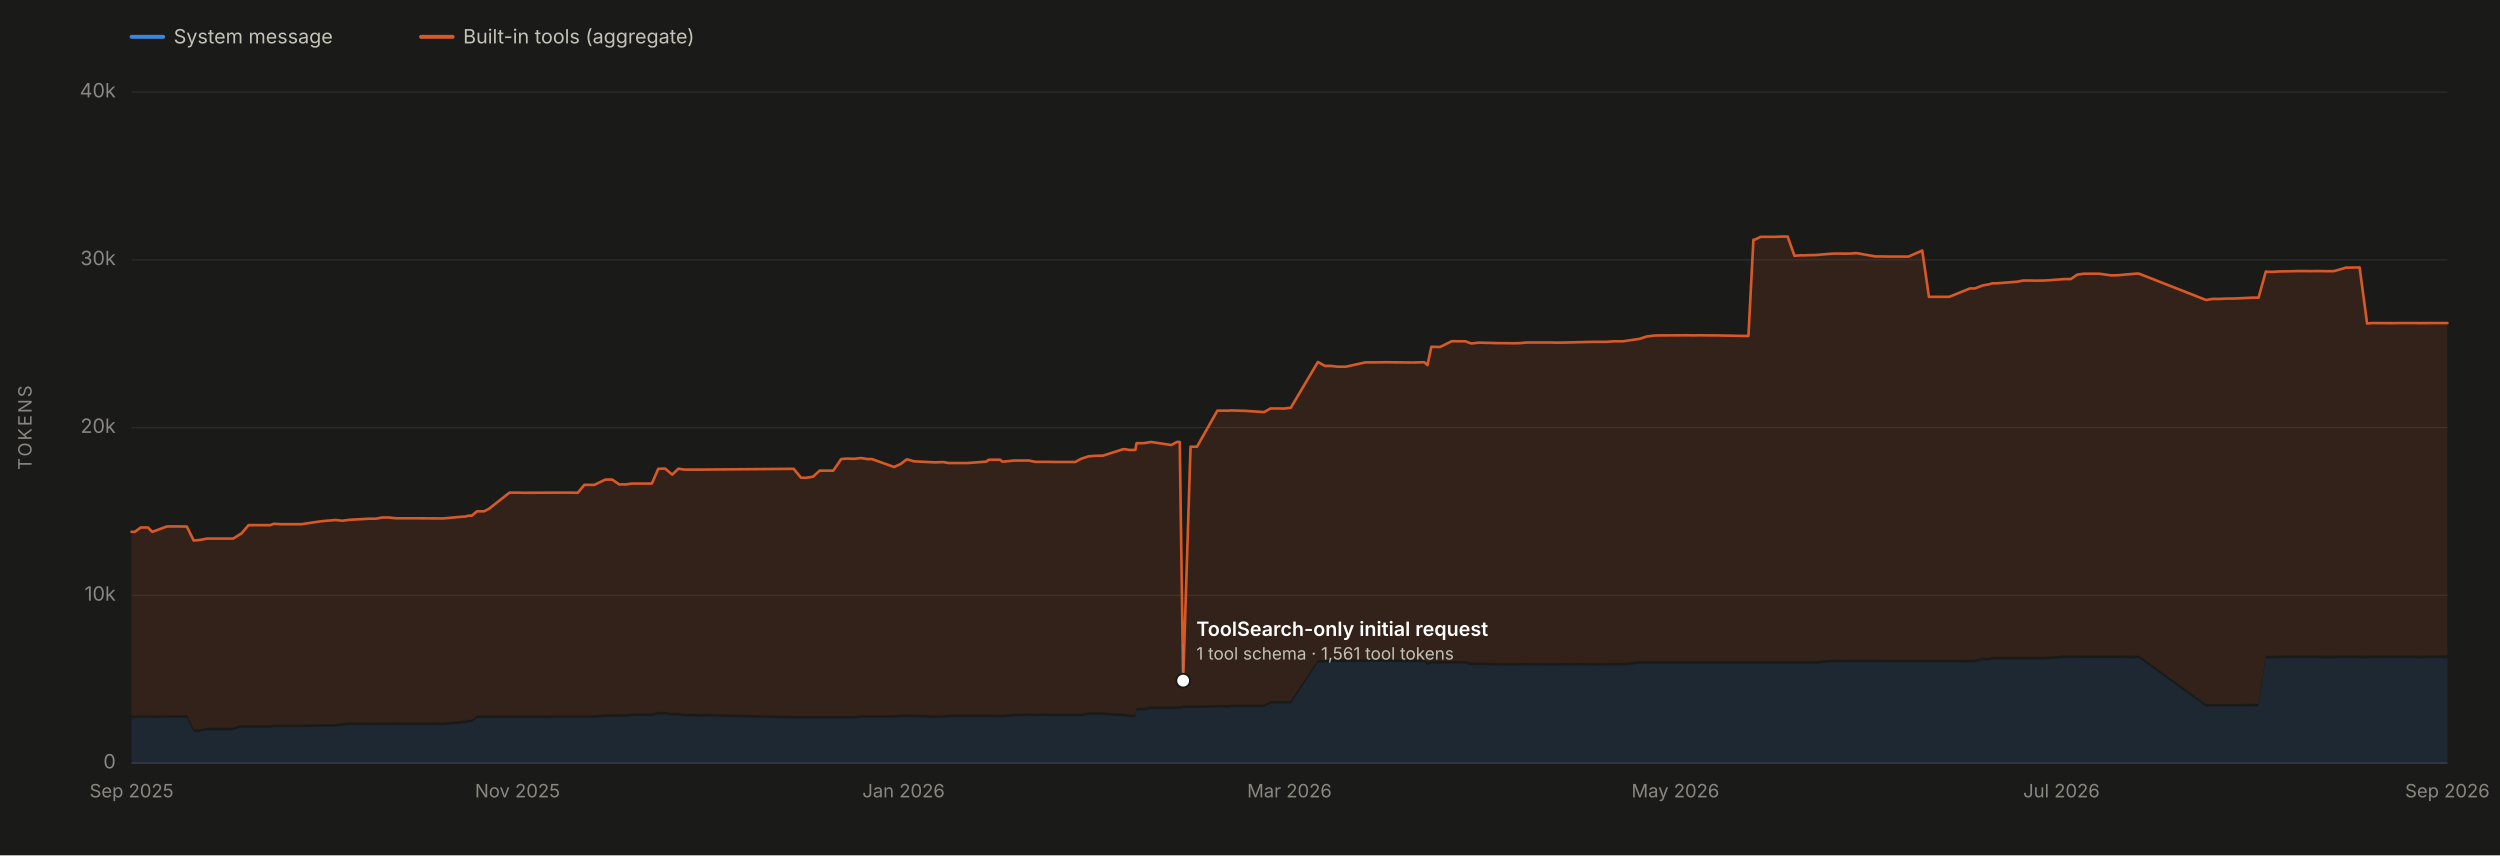
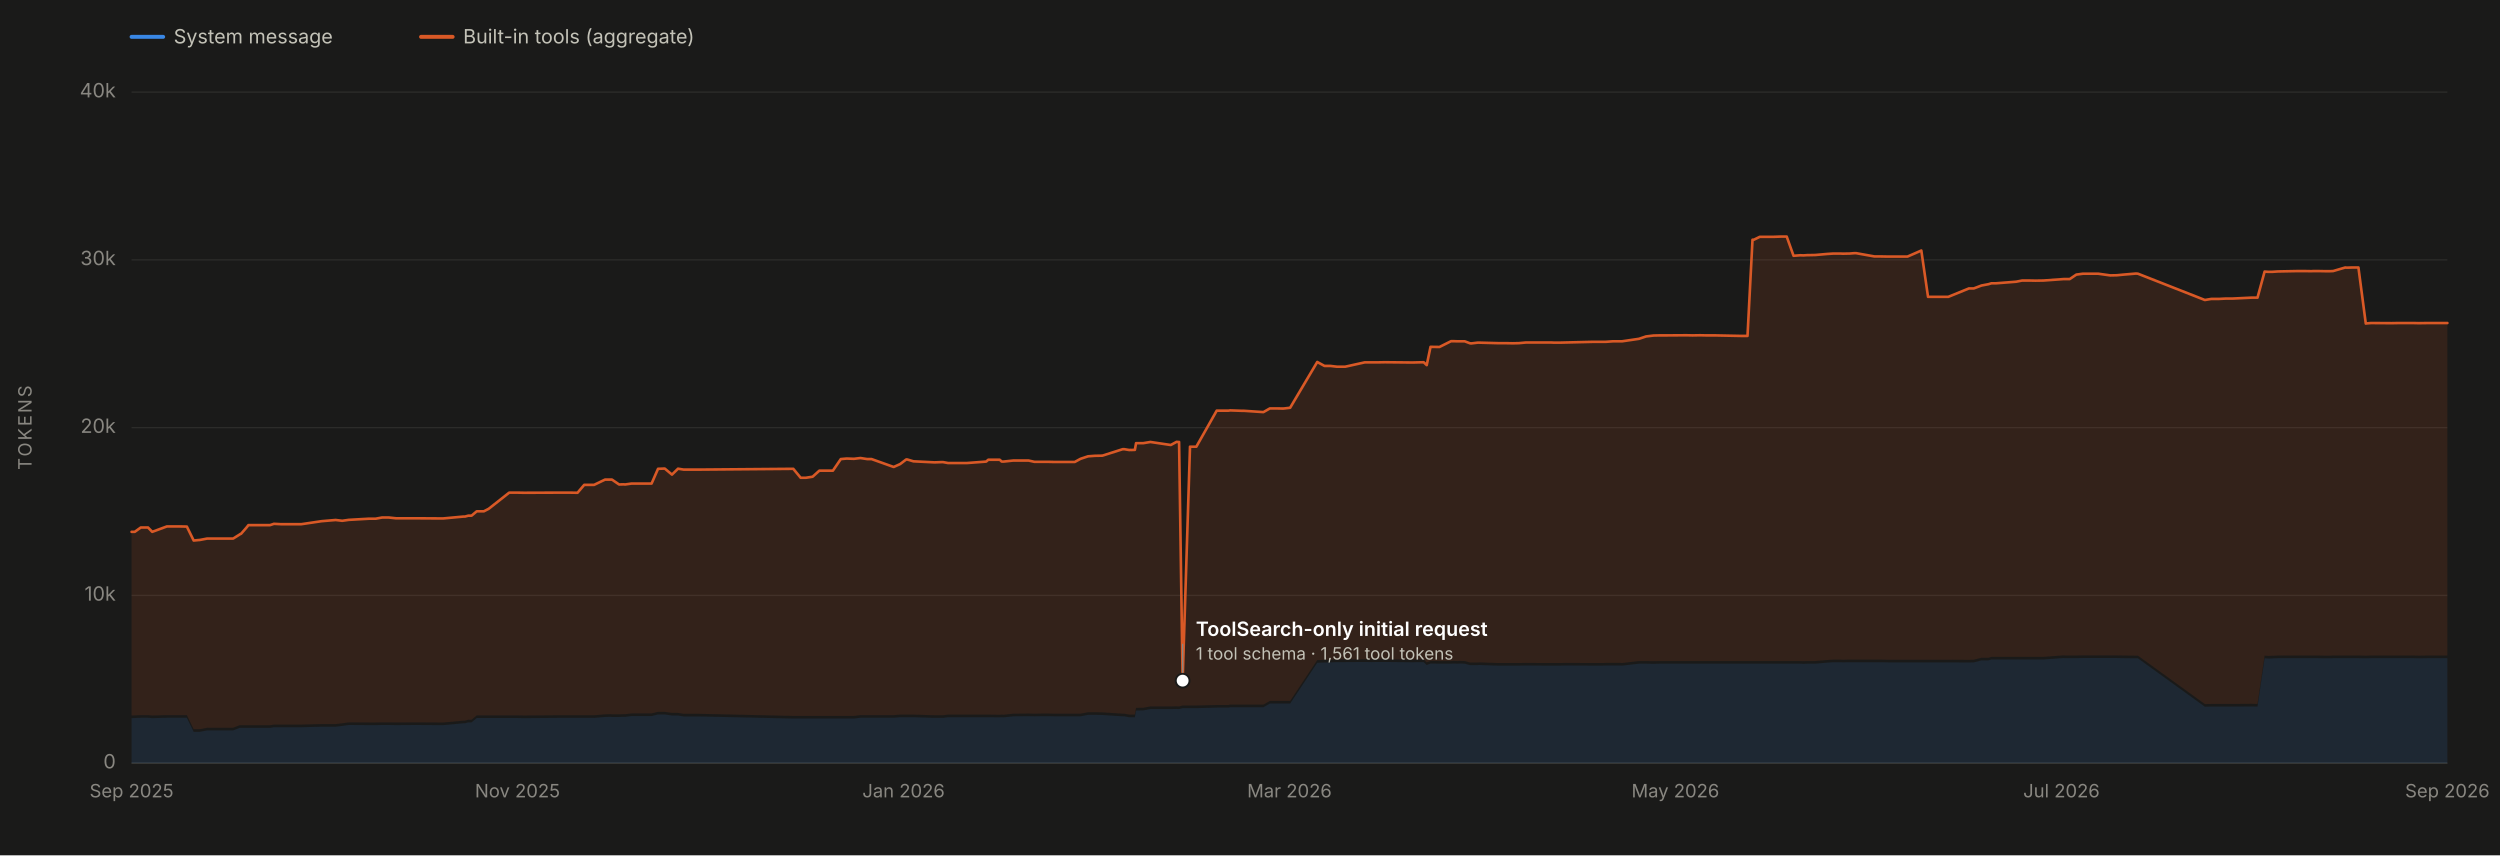
<svg xmlns="http://www.w3.org/2000/svg" viewBox="0 0 1900 650" width="1900" height="650" role="img" aria-labelledby="chartTitle chartDesc" font-family="system-ui, -apple-system, 'Segoe UI', sans-serif">
  <rect x="0" y="0" width="1900" height="650" fill="#1a1a19" />
  <line x1="100" y1="580.0" x2="1860" y2="580.0" stroke="#2c2c2a" stroke-width="1" />
  <text x="88" y="584.0" font-size="15" fill="#898781" text-anchor="end">0</text>
  <line x1="100" y1="452.5" x2="1860" y2="452.5" stroke="#2c2c2a" stroke-width="1" />
  <text x="88" y="456.5" font-size="15" fill="#898781" text-anchor="end">10k</text>
  <line x1="100" y1="325.0" x2="1860" y2="325.0" stroke="#2c2c2a" stroke-width="1" />
  <text x="88" y="329.0" font-size="15" fill="#898781" text-anchor="end">20k</text>
  <line x1="100" y1="197.5" x2="1860" y2="197.5" stroke="#2c2c2a" stroke-width="1" />
  <text x="88" y="201.5" font-size="15" fill="#898781" text-anchor="end">30k</text>
  <line x1="100" y1="70.0" x2="1860" y2="70.0" stroke="#2c2c2a" stroke-width="1" />
  <text x="88" y="74.0" font-size="15" fill="#898781" text-anchor="end">40k</text>
  <text x="24" y="325.0" font-size="14" fill="#898781" text-anchor="middle" letter-spacing="1.5" transform="rotate(-90 24 325.0)">TOKENS</text>
  <line x1="100" y1="580" x2="1860" y2="580" stroke="#383835" stroke-width="1" />
  <text x="100.0" y="606" font-size="14" fill="#898781" text-anchor="middle">Sep 2025</text>
  <text x="393.3" y="606" font-size="14" fill="#898781" text-anchor="middle">Nov 2025</text>
  <text x="686.7" y="606" font-size="14" fill="#898781" text-anchor="middle">Jan 2026</text>
  <text x="980.0" y="606" font-size="14" fill="#898781" text-anchor="middle">Mar 2026</text>
  <text x="1273.3" y="606" font-size="14" fill="#898781" text-anchor="middle">May 2026</text>
  <text x="1566.7" y="606" font-size="14" fill="#898781" text-anchor="middle">Jul 2026</text>
  <text x="1860.0" y="606" font-size="14" fill="#898781" text-anchor="middle">Sep 2026</text>
-   <path d="M 100.0 580.0 L 100.0 545.8 L 102.4 545.7 L 107.0 545.5 L 112.5 545.5 L 115.7 545.8 L 126.9 545.5 L 137.2 545.5 L 142.0 545.5 L 147.2 556.2 L 151.4 556.2 L 151.7 556.2 L 157.5 555.1 L 177.3 555.1 L 182.0 553.2 L 182.9 553.2 L 183.3 553.2 L 187.2 553.2 L 188.9 553.2 L 193.5 553.2 L 205.3 553.2 L 208.2 552.7 L 213.9 552.7 L 224.4 552.7 L 228.9 552.7 L 244.5 552.3 L 255.2 552.3 L 260.2 551.7 L 265.0 551.0 L 280.8 551.1 L 285.7 551.1 L 290.5 551.0 L 295.5 551.0 L 301.0 551.1 L 316.3 551.0 L 332.5 551.1 L 337.0 551.1 L 352.2 549.7 L 353.5 549.7 L 356.1 549.0 L 358.6 549.0 L 362.5 545.7 L 367.9 545.7 L 371.6 545.7 L 387.2 545.7 L 388.1 545.7 L 388.6 545.7 L 393.4 545.7 L 398.3 545.8 L 424.1 545.6 L 430.3 545.6 L 433.2 545.6 L 439.1 545.6 L 444.1 545.6 L 451.7 545.6 L 460.0 544.9 L 464.1 544.8 L 465.3 544.9 L 470.7 544.9 L 474.2 544.8 L 475.3 544.8 L 480.2 544.2 L 480.5 544.2 L 495.4 544.2 L 500.3 543.0 L 505.4 543.0 L 510.9 543.8 L 515.6 543.8 L 519.9 544.5 L 531.5 544.5 L 603.2 546.1 L 608.8 546.1 L 612.7 546.1 L 617.9 546.1 L 622.9 546.1 L 628.3 546.1 L 633.3 546.1 L 639.3 546.1 L 643.8 546.1 L 649.3 546.1 L 654.2 545.5 L 659.4 545.5 L 659.6 545.5 L 662.7 545.5 L 679.5 545.5 L 684.4 545.1 L 689.0 545.1 L 689.4 545.1 L 689.8 545.1 L 694.6 545.1 L 710.6 545.6 L 716.0 545.6 L 717.0 545.6 L 720.8 545.1 L 725.1 545.1 L 726.3 545.1 L 730.1 545.1 L 734.9 545.1 L 735.3 545.1 L 749.8 545.1 L 751.4 545.1 L 760.2 545.2 L 761.7 545.1 L 763.0 545.2 L 770.5 544.4 L 770.7 544.4 L 782.1 544.3 L 786.6 544.4 L 792.5 544.3 L 797.7 544.3 L 801.5 544.4 L 817.2 544.4 L 821.6 544.4 L 827.3 543.3 L 832.5 543.3 L 832.9 543.3 L 838.2 543.4 L 853.6 544.4 L 855.0 544.4 L 858.5 545.1 L 859.2 545.1 L 859.4 545.1 L 860.1 545.1 L 862.9 545.1 L 863.8 540.0 L 868.5 539.9 L 869.3 539.9 L 874.7 538.9 L 890.2 538.9 L 894.7 538.8 L 895.8 538.9 L 896.6 538.9 L 899.2 538.2 L 904.8 538.2 L 909.7 538.2 L 925.2 537.8 L 934.1 537.8 L 935.4 537.5 L 944.0 537.5 L 945.8 537.5 L 960.7 537.5 L 965.6 534.7 L 970.8 534.7 L 975.8 534.7 L 981.0 534.7 L 1001.6 503.7 L 1007.0 503.5 L 1011.5 503.4 L 1016.6 503.2 L 1022.8 503.2 L 1037.7 503.1 L 1042.8 503.2 L 1047.7 503.1 L 1053.1 503.1 L 1072.9 503.3 L 1074.5 503.3 L 1078.1 503.2 L 1082.5 503.2 L 1084.9 505.4 L 1087.8 504.3 L 1094.5 504.4 L 1103.4 504.4 L 1105.4 504.3 L 1108.2 504.4 L 1110.2 504.3 L 1113.8 504.4 L 1117.7 505.5 L 1118.6 505.5 L 1123.7 505.5 L 1124.6 505.4 L 1139.1 505.9 L 1144.7 505.9 L 1150.2 505.9 L 1154.9 505.9 L 1160.3 505.8 L 1174.9 505.9 L 1179.6 505.9 L 1181.3 505.9 L 1186.4 505.9 L 1190.4 505.8 L 1210.7 505.9 L 1215.5 505.9 L 1218.4 505.9 L 1220.8 505.8 L 1226.2 505.8 L 1230.5 505.8 L 1232.1 505.8 L 1233.3 505.9 L 1246.2 504.4 L 1251.6 504.4 L 1257.4 504.5 L 1262.0 504.4 L 1266.8 504.4 L 1282.4 504.4 L 1287.0 504.4 L 1292.6 504.4 L 1297.1 504.4 L 1298.6 504.4 L 1302.5 504.4 L 1304.2 504.4 L 1323.6 504.4 L 1328.8 504.4 L 1332.6 504.4 L 1333.5 504.4 L 1338.1 504.4 L 1339.7 504.4 L 1348.4 504.4 L 1354.0 504.4 L 1358.6 504.4 L 1363.8 504.4 L 1368.9 504.4 L 1371.3 504.5 L 1374.2 504.4 L 1375.5 504.4 L 1380.3 504.4 L 1389.4 503.6 L 1394.1 503.3 L 1399.5 503.3 L 1401.3 503.4 L 1405.6 503.3 L 1406.4 503.3 L 1410.2 503.3 L 1411.3 503.3 L 1425.3 503.3 L 1430.2 503.3 L 1435.4 503.4 L 1441.3 503.4 L 1441.7 503.4 L 1450.5 503.4 L 1460.9 503.4 L 1466.0 503.4 L 1470.4 503.4 L 1471.3 503.4 L 1476.5 503.4 L 1481.4 503.4 L 1497.2 503.5 L 1500.9 503.4 L 1506.7 501.9 L 1512.0 501.9 L 1514.3 501.2 L 1517.8 501.2 L 1533.1 501.2 L 1537.5 501.2 L 1538.9 501.2 L 1543.1 501.2 L 1547.8 501.2 L 1553.9 501.2 L 1569.0 500.1 L 1570.6 500.2 L 1573.8 500.2 L 1578.8 500.2 L 1583.9 500.1 L 1589.7 500.1 L 1590.1 500.1 L 1595.3 500.1 L 1604.6 500.1 L 1609.6 500.1 L 1614.7 500.2 L 1624.2 500.3 L 1625.7 500.3 L 1676.6 537.1 L 1681.4 537.0 L 1686.9 537.0 L 1692.6 537.0 L 1697.2 537.0 L 1697.8 537.0 L 1712.1 536.9 L 1716.5 537.0 L 1722.0 500.3 L 1724.8 500.5 L 1727.6 500.4 L 1732.1 500.2 L 1747.3 500.2 L 1752.5 500.2 L 1757.7 500.2 L 1758.8 500.2 L 1762.6 500.2 L 1767.6 500.3 L 1771.8 500.3 L 1774.1 500.2 L 1783.3 500.2 L 1784.2 500.2 L 1785.4 500.2 L 1788.5 500.2 L 1793.3 500.2 L 1799.0 500.3 L 1799.4 500.3 L 1803.0 500.2 L 1818.7 500.2 L 1823.8 500.2 L 1824.9 500.2 L 1829.8 500.2 L 1835.2 500.2 L 1839.3 500.3 L 1846.2 500.2 L 1860.0 500.2 L 1860.0 580.0 Z" fill="#3987e5" fill-opacity="0.13" stroke="none" />
-   <path d="M 100.0 543.8 L 100.0 404.2 L 102.4 404.2 L 107.0 400.9 L 112.5 400.9 L 115.7 404.2 L 126.9 400.1 L 137.2 400.1 L 142.0 400.2 L 147.2 410.8 L 151.4 410.4 L 151.7 410.4 L 157.5 409.3 L 177.3 409.3 L 182.0 406.3 L 182.9 405.7 L 183.3 405.7 L 187.2 401.1 L 188.9 399.1 L 193.5 399.1 L 205.3 399.1 L 208.2 398.1 L 213.9 398.4 L 224.4 398.4 L 228.9 398.4 L 244.5 396.1 L 255.2 395.2 L 260.2 395.8 L 265.0 395.1 L 280.8 394.2 L 285.7 394.2 L 290.5 393.3 L 295.5 393.3 L 301.0 393.9 L 316.3 393.9 L 332.5 394.0 L 337.0 394.0 L 352.2 392.6 L 353.5 392.6 L 356.1 391.9 L 358.6 391.9 L 362.5 388.6 L 367.9 388.6 L 371.6 386.7 L 387.2 374.4 L 388.1 374.4 L 388.6 374.4 L 393.4 374.4 L 398.3 374.5 L 424.1 374.4 L 430.3 374.4 L 433.2 374.4 L 439.1 374.5 L 444.1 368.5 L 451.7 368.5 L 460.0 364.5 L 464.1 364.5 L 465.3 364.5 L 470.7 368.2 L 474.2 368.1 L 475.3 368.2 L 480.2 367.5 L 480.5 367.5 L 495.4 367.5 L 500.3 356.3 L 505.4 356.1 L 510.9 360.7 L 515.6 356.2 L 519.9 356.9 L 531.5 356.9 L 603.2 356.3 L 608.8 363.1 L 612.7 363.1 L 617.9 362.3 L 622.9 357.7 L 628.3 357.7 L 633.3 357.7 L 639.3 348.9 L 643.8 348.5 L 649.3 348.7 L 654.2 348.1 L 659.4 348.9 L 659.6 348.9 L 662.7 348.9 L 679.5 354.9 L 684.4 352.7 L 689.0 349.2 L 689.4 349.2 L 689.8 349.2 L 694.6 350.6 L 710.6 351.4 L 716.0 351.2 L 717.0 351.2 L 720.8 351.9 L 725.1 351.9 L 726.3 351.9 L 730.1 351.9 L 734.9 351.9 L 735.3 351.9 L 749.8 350.8 L 751.4 349.4 L 760.2 349.4 L 761.7 350.8 L 763.0 350.8 L 770.5 350.0 L 770.7 350.0 L 782.1 350.0 L 786.6 351.0 L 792.5 351.0 L 797.7 351.0 L 801.5 351.1 L 817.2 351.1 L 821.6 348.7 L 827.3 346.8 L 832.5 346.4 L 832.9 346.4 L 838.2 346.3 L 853.6 341.4 L 855.0 341.4 L 858.5 342.0 L 859.2 342.0 L 859.4 341.9 L 860.1 342.0 L 862.9 341.9 L 863.8 336.8 L 868.5 336.8 L 869.3 336.8 L 874.7 335.9 L 890.2 338.2 L 894.7 335.8 L 895.8 335.9 L 896.6 335.9 L 899.2 517.3 L 904.8 339.5 L 909.7 339.5 L 925.2 312.1 L 934.1 312.1 L 935.4 311.9 L 944.0 312.2 L 945.8 312.2 L 960.7 313.2 L 965.6 310.4 L 970.8 310.4 L 975.8 310.5 L 981.0 309.9 L 1001.6 275.1 L 1007.0 278.1 L 1011.5 278.1 L 1016.6 278.7 L 1022.8 278.7 L 1037.7 275.4 L 1042.8 275.4 L 1047.7 275.4 L 1053.1 275.3 L 1072.9 275.5 L 1074.5 275.5 L 1078.1 275.4 L 1082.5 275.3 L 1084.9 277.5 L 1087.8 263.6 L 1094.5 263.7 L 1103.4 259.3 L 1105.4 259.3 L 1108.2 259.4 L 1110.2 259.4 L 1113.8 259.4 L 1117.7 260.9 L 1118.6 261.0 L 1123.7 260.4 L 1124.6 260.4 L 1139.1 260.8 L 1144.7 260.8 L 1150.2 260.9 L 1154.9 260.8 L 1160.3 260.3 L 1174.9 260.3 L 1179.6 260.3 L 1181.3 260.4 L 1186.4 260.4 L 1190.4 260.3 L 1210.7 259.8 L 1215.5 259.8 L 1218.4 259.8 L 1220.8 259.8 L 1226.2 259.4 L 1230.5 259.4 L 1232.1 259.4 L 1233.3 259.4 L 1246.2 257.5 L 1251.6 255.7 L 1257.4 255.0 L 1262.0 254.9 L 1266.8 254.9 L 1282.4 254.8 L 1287.0 254.9 L 1292.6 254.8 L 1297.1 254.9 L 1298.6 254.9 L 1302.5 254.9 L 1304.2 254.9 L 1323.6 255.3 L 1328.8 255.3 L 1332.6 182.2 L 1333.5 182.2 L 1338.1 180.0 L 1339.7 180.0 L 1348.4 180.0 L 1354.0 179.8 L 1358.6 179.8 L 1363.8 194.4 L 1368.9 194.0 L 1371.3 194.1 L 1374.2 193.9 L 1375.5 193.9 L 1380.3 193.8 L 1389.4 193.0 L 1394.1 192.7 L 1399.5 192.7 L 1401.3 192.8 L 1405.6 192.7 L 1406.4 192.7 L 1410.2 192.4 L 1411.3 192.4 L 1425.3 194.9 L 1430.2 194.9 L 1435.4 195.0 L 1441.3 195.0 L 1441.7 195.0 L 1450.5 195.0 L 1460.9 190.4 L 1466.0 225.6 L 1470.4 225.6 L 1471.3 225.6 L 1476.5 225.6 L 1481.4 225.6 L 1497.2 219.2 L 1500.9 219.2 L 1506.7 217.0 L 1512.0 216.0 L 1514.3 215.3 L 1517.8 215.3 L 1533.1 214.1 L 1537.5 213.2 L 1538.9 213.2 L 1543.1 213.2 L 1547.8 213.3 L 1553.9 213.2 L 1569.0 212.1 L 1570.6 212.1 L 1573.8 212.1 L 1578.8 208.7 L 1583.9 208.0 L 1589.7 208.0 L 1590.1 208.0 L 1595.3 208.0 L 1604.6 209.3 L 1609.6 209.2 L 1614.7 208.7 L 1624.2 207.9 L 1625.7 208.0 L 1676.6 228.0 L 1681.4 227.2 L 1686.9 227.2 L 1692.6 226.9 L 1697.2 226.9 L 1697.8 226.9 L 1712.1 226.2 L 1716.5 226.2 L 1722.0 206.4 L 1724.8 206.6 L 1727.6 206.6 L 1732.1 206.3 L 1747.3 206.0 L 1752.5 206.0 L 1757.7 206.1 L 1758.8 206.0 L 1762.6 206.0 L 1767.6 206.1 L 1771.8 206.1 L 1774.1 206.0 L 1783.3 203.3 L 1784.2 203.4 L 1785.4 203.4 L 1788.5 203.3 L 1793.3 203.3 L 1799.0 245.9 L 1799.4 245.8 L 1803.0 245.5 L 1818.7 245.6 L 1823.8 245.5 L 1824.9 245.5 L 1829.8 245.5 L 1835.2 245.5 L 1839.3 245.6 L 1846.2 245.5 L 1860.0 245.5 L 1860.0 498.2 L 1846.2 498.2 L 1839.3 498.3 L 1835.2 498.2 L 1829.8 498.2 L 1824.9 498.2 L 1823.8 498.2 L 1818.7 498.2 L 1803.0 498.2 L 1799.4 498.3 L 1799.0 498.3 L 1793.3 498.2 L 1788.5 498.2 L 1785.4 498.2 L 1784.2 498.2 L 1783.3 498.2 L 1774.1 498.2 L 1771.8 498.3 L 1767.6 498.3 L 1762.6 498.2 L 1758.8 498.2 L 1757.7 498.2 L 1752.5 498.2 L 1747.3 498.2 L 1732.1 498.2 L 1727.6 498.4 L 1724.8 498.5 L 1722.0 498.3 L 1716.5 535.0 L 1712.1 534.9 L 1697.8 535.0 L 1697.2 535.0 L 1692.6 535.0 L 1686.9 535.0 L 1681.4 535.0 L 1676.6 535.1 L 1625.7 498.3 L 1624.2 498.3 L 1614.7 498.2 L 1609.6 498.1 L 1604.6 498.1 L 1595.3 498.1 L 1590.1 498.1 L 1589.7 498.1 L 1583.9 498.1 L 1578.8 498.2 L 1573.8 498.2 L 1570.6 498.2 L 1569.0 498.1 L 1553.9 499.2 L 1547.8 499.2 L 1543.1 499.2 L 1538.9 499.2 L 1537.5 499.2 L 1533.1 499.2 L 1517.8 499.2 L 1514.3 499.2 L 1512.0 499.9 L 1506.7 499.9 L 1500.9 501.4 L 1497.2 501.5 L 1481.4 501.4 L 1476.5 501.4 L 1471.3 501.4 L 1470.4 501.4 L 1466.0 501.4 L 1460.9 501.4 L 1450.5 501.4 L 1441.7 501.4 L 1441.3 501.4 L 1435.4 501.4 L 1430.2 501.3 L 1425.3 501.3 L 1411.3 501.3 L 1410.2 501.3 L 1406.4 501.3 L 1405.6 501.3 L 1401.3 501.4 L 1399.5 501.3 L 1394.1 501.3 L 1389.4 501.6 L 1380.3 502.4 L 1375.5 502.4 L 1374.2 502.4 L 1371.3 502.5 L 1368.9 502.4 L 1363.8 502.4 L 1358.6 502.4 L 1354.0 502.4 L 1348.4 502.4 L 1339.7 502.4 L 1338.1 502.4 L 1333.5 502.4 L 1332.6 502.4 L 1328.8 502.4 L 1323.6 502.4 L 1304.2 502.4 L 1302.5 502.4 L 1298.6 502.4 L 1297.1 502.4 L 1292.6 502.4 L 1287.0 502.4 L 1282.4 502.4 L 1266.8 502.4 L 1262.0 502.4 L 1257.4 502.5 L 1251.6 502.4 L 1246.2 502.4 L 1233.3 503.9 L 1232.1 503.8 L 1230.5 503.8 L 1226.2 503.8 L 1220.8 503.8 L 1218.4 503.9 L 1215.5 503.9 L 1210.7 503.9 L 1190.4 503.8 L 1186.4 503.9 L 1181.3 503.9 L 1179.6 503.9 L 1174.9 503.9 L 1160.3 503.8 L 1154.9 503.9 L 1150.2 503.9 L 1144.7 503.9 L 1139.1 503.9 L 1124.6 503.4 L 1123.7 503.5 L 1118.6 503.5 L 1117.7 503.5 L 1113.8 502.4 L 1110.2 502.3 L 1108.2 502.4 L 1105.4 502.3 L 1103.4 502.4 L 1094.5 502.4 L 1087.8 502.3 L 1084.9 503.4 L 1082.5 501.2 L 1078.1 501.2 L 1074.5 501.3 L 1072.9 501.3 L 1053.1 501.1 L 1047.7 501.1 L 1042.8 501.2 L 1037.7 501.1 L 1022.8 501.2 L 1016.6 501.2 L 1011.5 501.4 L 1007.0 501.5 L 1001.6 501.7 L 981.0 532.7 L 975.8 532.7 L 970.8 532.7 L 965.6 532.7 L 960.7 535.5 L 945.8 535.5 L 944.0 535.5 L 935.4 535.5 L 934.1 535.8 L 925.2 535.8 L 909.7 536.2 L 904.8 536.2 L 899.2 536.2 L 896.6 536.9 L 895.8 536.9 L 894.7 536.8 L 890.2 536.9 L 874.7 536.9 L 869.3 537.9 L 868.5 537.9 L 863.8 538.0 L 862.9 543.1 L 860.1 543.1 L 859.4 543.1 L 859.2 543.1 L 858.5 543.1 L 855.0 542.4 L 853.6 542.4 L 838.2 541.4 L 832.9 541.3 L 832.5 541.3 L 827.3 541.3 L 821.6 542.4 L 817.2 542.4 L 801.5 542.4 L 797.7 542.3 L 792.5 542.3 L 786.6 542.4 L 782.1 542.3 L 770.7 542.4 L 770.5 542.4 L 763.0 543.2 L 761.7 543.1 L 760.2 543.2 L 751.4 543.1 L 749.8 543.1 L 735.3 543.1 L 734.9 543.1 L 730.1 543.1 L 726.3 543.1 L 725.1 543.1 L 720.8 543.1 L 717.0 543.6 L 716.0 543.6 L 710.6 543.6 L 694.6 543.1 L 689.8 543.1 L 689.4 543.1 L 689.0 543.1 L 684.4 543.1 L 679.5 543.5 L 662.7 543.5 L 659.6 543.5 L 659.4 543.5 L 654.2 543.5 L 649.3 544.1 L 643.8 544.1 L 639.3 544.1 L 633.3 544.1 L 628.3 544.1 L 622.9 544.1 L 617.9 544.1 L 612.7 544.1 L 608.8 544.1 L 603.2 544.1 L 531.5 542.5 L 519.9 542.5 L 515.6 541.8 L 510.9 541.8 L 505.4 541.0 L 500.3 541.0 L 495.4 542.2 L 480.5 542.2 L 480.2 542.2 L 475.3 542.8 L 474.2 542.8 L 470.7 542.9 L 465.3 542.9 L 464.1 542.8 L 460.0 542.9 L 451.7 543.6 L 444.1 543.6 L 439.1 543.6 L 433.2 543.6 L 430.3 543.6 L 424.1 543.6 L 398.3 543.8 L 393.4 543.7 L 388.6 543.7 L 388.1 543.7 L 387.2 543.7 L 371.6 543.7 L 367.9 543.7 L 362.5 543.7 L 358.6 547.0 L 356.1 547.0 L 353.5 547.7 L 352.2 547.7 L 337.0 549.1 L 332.5 549.1 L 316.3 549.0 L 301.0 549.1 L 295.5 549.0 L 290.5 549.0 L 285.7 549.1 L 280.8 549.1 L 265.0 549.0 L 260.2 549.7 L 255.2 550.3 L 244.5 550.3 L 228.9 550.7 L 224.4 550.7 L 213.9 550.7 L 208.2 550.7 L 205.3 551.2 L 193.5 551.2 L 188.9 551.2 L 187.2 551.2 L 183.3 551.2 L 182.9 551.2 L 182.0 551.2 L 177.3 553.1 L 157.5 553.1 L 151.7 554.2 L 151.4 554.2 L 147.2 554.2 L 142.0 543.5 L 137.2 543.5 L 126.9 543.5 L 115.7 543.8 L 112.5 543.5 L 107.0 543.5 L 102.4 543.7 L 100.0 543.8 Z" fill="#d95926" fill-opacity="0.13" stroke="none" />
-   <path d="M 100.0 404.2 L 102.4 404.2 L 107.0 400.9 L 112.5 400.9 L 115.7 404.2 L 126.9 400.1 L 137.2 400.1 L 142.0 400.2 L 147.2 410.8 L 151.4 410.4 L 151.7 410.4 L 157.5 409.3 L 177.3 409.3 L 182.0 406.3 L 182.9 405.7 L 183.3 405.7 L 187.2 401.1 L 188.9 399.1 L 193.5 399.1 L 205.3 399.1 L 208.2 398.1 L 213.9 398.4 L 224.4 398.4 L 228.9 398.4 L 244.5 396.1 L 255.2 395.2 L 260.2 395.8 L 265.0 395.1 L 280.8 394.2 L 285.7 394.2 L 290.5 393.3 L 295.5 393.3 L 301.0 393.9 L 316.3 393.9 L 332.5 394.0 L 337.0 394.0 L 352.2 392.6 L 353.5 392.6 L 356.1 391.9 L 358.6 391.9 L 362.5 388.6 L 367.9 388.6 L 371.6 386.7 L 387.2 374.4 L 388.1 374.4 L 388.6 374.4 L 393.4 374.4 L 398.3 374.5 L 424.1 374.4 L 430.3 374.4 L 433.2 374.4 L 439.1 374.5 L 444.1 368.5 L 451.7 368.5 L 460.0 364.5 L 464.1 364.5 L 465.3 364.5 L 470.7 368.2 L 474.2 368.1 L 475.3 368.2 L 480.2 367.5 L 480.5 367.5 L 495.4 367.5 L 500.3 356.3 L 505.4 356.1 L 510.9 360.7 L 515.6 356.2 L 519.9 356.9 L 531.5 356.9 L 603.2 356.3 L 608.8 363.1 L 612.7 363.1 L 617.9 362.3 L 622.9 357.7 L 628.3 357.7 L 633.3 357.7 L 639.3 348.9 L 643.8 348.5 L 649.3 348.7 L 654.2 348.1 L 659.4 348.9 L 659.6 348.9 L 662.7 348.9 L 679.5 354.9 L 684.4 352.7 L 689.0 349.2 L 689.4 349.2 L 689.8 349.2 L 694.6 350.6 L 710.6 351.4 L 716.0 351.2 L 717.0 351.2 L 720.8 351.9 L 725.1 351.9 L 726.3 351.9 L 730.1 351.9 L 734.9 351.9 L 735.3 351.9 L 749.8 350.8 L 751.4 349.4 L 760.2 349.4 L 761.7 350.8 L 763.0 350.8 L 770.5 350.0 L 770.7 350.0 L 782.1 350.0 L 786.6 351.0 L 792.5 351.0 L 797.7 351.0 L 801.5 351.1 L 817.2 351.1 L 821.6 348.7 L 827.3 346.8 L 832.5 346.4 L 832.9 346.4 L 838.2 346.3 L 853.6 341.4 L 855.0 341.4 L 858.5 342.0 L 859.2 342.0 L 859.4 341.9 L 860.1 342.0 L 862.9 341.9 L 863.8 336.8 L 868.5 336.8 L 869.3 336.8 L 874.7 335.9 L 890.2 338.2 L 894.7 335.8 L 895.8 335.9 L 896.6 335.9 L 899.2 517.3 L 904.8 339.5 L 909.7 339.5 L 925.2 312.1 L 934.1 312.1 L 935.4 311.9 L 944.0 312.2 L 945.8 312.2 L 960.7 313.2 L 965.6 310.4 L 970.8 310.4 L 975.8 310.5 L 981.0 309.9 L 1001.6 275.1 L 1007.0 278.1 L 1011.5 278.1 L 1016.6 278.7 L 1022.8 278.7 L 1037.7 275.4 L 1042.8 275.4 L 1047.7 275.4 L 1053.1 275.3 L 1072.9 275.5 L 1074.5 275.5 L 1078.1 275.4 L 1082.5 275.3 L 1084.9 277.5 L 1087.8 263.6 L 1094.5 263.7 L 1103.4 259.3 L 1105.4 259.3 L 1108.2 259.4 L 1110.2 259.4 L 1113.8 259.4 L 1117.7 260.9 L 1118.6 261.0 L 1123.7 260.4 L 1124.6 260.4 L 1139.1 260.8 L 1144.7 260.8 L 1150.2 260.9 L 1154.9 260.8 L 1160.3 260.3 L 1174.9 260.3 L 1179.6 260.3 L 1181.3 260.4 L 1186.4 260.4 L 1190.4 260.3 L 1210.7 259.8 L 1215.5 259.8 L 1218.4 259.8 L 1220.8 259.8 L 1226.2 259.4 L 1230.5 259.4 L 1232.1 259.4 L 1233.3 259.4 L 1246.2 257.5 L 1251.6 255.7 L 1257.4 255.0 L 1262.0 254.9 L 1266.8 254.9 L 1282.4 254.8 L 1287.0 254.9 L 1292.6 254.8 L 1297.1 254.9 L 1298.6 254.9 L 1302.5 254.9 L 1304.2 254.9 L 1323.6 255.3 L 1328.8 255.3 L 1332.6 182.2 L 1333.5 182.2 L 1338.1 180.0 L 1339.7 180.0 L 1348.4 180.0 L 1354.0 179.8 L 1358.6 179.8 L 1363.8 194.4 L 1368.9 194.0 L 1371.3 194.1 L 1374.2 193.9 L 1375.5 193.9 L 1380.3 193.8 L 1389.4 193.0 L 1394.1 192.7 L 1399.5 192.7 L 1401.3 192.8 L 1405.6 192.7 L 1406.4 192.7 L 1410.2 192.4 L 1411.3 192.4 L 1425.3 194.9 L 1430.2 194.9 L 1435.4 195.0 L 1441.3 195.0 L 1441.7 195.0 L 1450.5 195.0 L 1460.9 190.4 L 1466.0 225.6 L 1470.4 225.6 L 1471.3 225.6 L 1476.5 225.6 L 1481.4 225.6 L 1497.2 219.2 L 1500.9 219.2 L 1506.7 217.0 L 1512.0 216.0 L 1514.3 215.3 L 1517.8 215.3 L 1533.1 214.1 L 1537.5 213.2 L 1538.9 213.2 L 1543.1 213.2 L 1547.8 213.3 L 1553.9 213.2 L 1569.0 212.1 L 1570.6 212.1 L 1573.8 212.1 L 1578.8 208.7 L 1583.9 208.0 L 1589.7 208.0 L 1590.1 208.0 L 1595.3 208.0 L 1604.6 209.3 L 1609.6 209.2 L 1614.7 208.7 L 1624.2 207.9 L 1625.7 208.0 L 1676.6 228.0 L 1681.4 227.2 L 1686.9 227.2 L 1692.6 226.9 L 1697.2 226.9 L 1697.8 226.9 L 1712.1 226.2 L 1716.5 226.2 L 1722.0 206.4 L 1724.8 206.6 L 1727.6 206.6 L 1732.1 206.3 L 1747.3 206.0 L 1752.5 206.0 L 1757.7 206.1 L 1758.8 206.0 L 1762.6 206.0 L 1767.6 206.1 L 1771.8 206.1 L 1774.1 206.0 L 1783.3 203.3 L 1784.2 203.4 L 1785.4 203.4 L 1788.5 203.3 L 1793.3 203.3 L 1799.0 245.9 L 1799.4 245.8 L 1803.0 245.5 L 1818.7 245.6 L 1823.8 245.5 L 1824.9 245.5 L 1829.8 245.5 L 1835.2 245.5 L 1839.3 245.6 L 1846.2 245.5 L 1860.0 245.5" fill="none" stroke="#d95926" stroke-width="2" stroke-linejoin="round" stroke-linecap="round" />
-   <circle cx="899.2" cy="517.3" r="6" fill="#1a1a19" />
-   <circle cx="899.2" cy="517.3" r="4.5" fill="#ffffff" />
-   <line x1="899.2" y1="511.3" x2="899.2" y2="489.3" stroke="#898781" stroke-width="1" />
-   <text x="909.2" y="483.3" font-size="15" font-weight="600" fill="#ffffff" text-anchor="start">ToolSearch-only initial request</text>
-   <text x="909.2" y="501.3" font-size="13" fill="#c3c2b7" text-anchor="start">1 tool schema · 1,561 tool tokens</text>
+   <path d="M 100.0 580.0 L 100.0 545.8 L 102.4 545.7 L 107.0 545.5 L 112.5 545.5 L 115.7 545.8 L 126.8 545.5 L 137.2 545.5 L 142.0 545.5 L 147.2 556.2 L 151.3 556.2 L 151.7 556.2 L 157.5 555.1 L 177.2 555.1 L 182.0 553.2 L 182.9 553.2 L 183.2 553.2 L 187.2 553.2 L 188.8 553.2 L 193.5 553.2 L 205.2 553.2 L 208.2 552.7 L 213.8 552.7 L 224.4 552.7 L 228.9 552.7 L 244.4 552.3 L 255.1 552.3 L 260.1 551.7 L 265.0 551.0 L 280.7 551.1 L 285.6 551.1 L 290.4 551.0 L 295.4 551.0 L 300.9 551.1 L 316.2 551.0 L 332.4 551.1 L 336.9 551.1 L 352.1 549.7 L 353.4 549.7 L 355.9 549.0 L 358.4 549.0 L 362.3 545.7 L 367.7 545.7 L 371.4 545.7 L 387.0 545.7 L 388.0 545.7 L 388.4 545.7 L 393.3 545.7 L 398.2 545.8 L 423.9 545.6 L 430.1 545.6 L 433.0 545.6 L 438.9 545.6 L 444.0 545.6 L 451.5 545.6 L 459.8 544.9 L 463.9 544.8 L 465.1 544.9 L 470.5 544.9 L 474.0 544.8 L 475.1 544.8 L 480.0 544.2 L 480.3 544.2 L 495.2 544.2 L 500.1 543.0 L 505.2 543.0 L 510.7 543.8 L 515.3 543.8 L 519.6 544.5 L 531.3 544.5 L 602.9 546.1 L 608.5 546.1 L 612.5 546.1 L 617.6 546.1 L 622.7 546.1 L 628.1 546.1 L 633.0 546.1 L 639.0 546.1 L 643.5 546.1 L 649.0 546.1 L 653.9 545.5 L 659.1 545.5 L 659.3 545.5 L 662.4 545.5 L 679.2 545.5 L 684.1 545.1 L 688.7 545.1 L 689.1 545.1 L 689.5 545.1 L 694.2 545.1 L 710.3 545.6 L 715.6 545.6 L 716.7 545.6 L 720.5 545.1 L 724.8 545.1 L 726.0 545.1 L 729.7 545.1 L 734.6 545.1 L 734.9 545.1 L 749.5 545.1 L 751.1 545.1 L 759.8 545.2 L 761.3 545.1 L 762.7 545.2 L 770.1 544.4 L 770.4 544.4 L 781.7 544.3 L 786.2 544.4 L 792.1 544.3 L 797.3 544.3 L 801.1 544.4 L 816.8 544.4 L 821.2 544.4 L 826.9 543.3 L 832.2 543.3 L 832.5 543.3 L 837.8 543.4 L 853.2 544.4 L 854.6 544.4 L 858.1 545.1 L 858.8 545.1 L 859.0 545.1 L 859.6 545.1 L 862.5 545.1 L 863.4 540.0 L 868.1 539.9 L 868.9 539.9 L 874.3 538.9 L 889.8 538.9 L 894.2 538.8 L 895.3 538.9 L 896.1 538.9 L 898.8 538.2 L 904.4 538.2 L 909.2 538.2 L 924.7 537.8 L 933.7 537.8 L 934.9 537.5 L 943.5 537.5 L 945.3 537.5 L 960.2 537.5 L 965.1 534.7 L 970.3 534.7 L 975.3 534.7 L 980.5 534.7 L 1001.1 503.7 L 1006.6 503.5 L 1011.1 503.4 L 1016.1 503.2 L 1022.3 503.2 L 1037.2 503.1 L 1042.3 503.2 L 1047.2 503.1 L 1052.6 503.1 L 1072.4 503.3 L 1074.0 503.3 L 1077.6 503.2 L 1082.0 503.2 L 1084.3 505.4 L 1087.2 504.3 L 1094.0 504.4 L 1102.8 504.4 L 1104.8 504.3 L 1107.7 504.4 L 1109.6 504.3 L 1113.2 504.4 L 1117.2 505.5 L 1118.1 505.5 L 1123.1 505.5 L 1124.0 505.4 L 1138.5 505.9 L 1144.1 505.9 L 1149.7 505.9 L 1154.3 505.9 L 1159.7 505.8 L 1174.3 505.9 L 1179.0 505.9 L 1180.8 505.9 L 1185.8 505.9 L 1189.8 505.8 L 1210.1 505.9 L 1214.9 505.9 L 1217.8 505.9 L 1220.2 505.8 L 1225.6 505.8 L 1229.9 505.8 L 1231.5 505.8 L 1232.7 505.9 L 1245.6 504.4 L 1251.0 504.4 L 1256.7 504.5 L 1261.3 504.4 L 1266.1 504.4 L 1281.7 504.4 L 1286.3 504.4 L 1292.0 504.4 L 1296.5 504.4 L 1297.9 504.4 L 1301.8 504.4 L 1303.5 504.4 L 1323.0 504.4 L 1328.1 504.4 L 1331.9 504.4 L 1332.9 504.4 L 1337.4 504.4 L 1339.1 504.4 L 1347.7 504.4 L 1353.3 504.4 L 1357.9 504.4 L 1363.1 504.4 L 1368.2 504.4 L 1370.6 504.5 L 1373.5 504.4 L 1374.9 504.4 L 1379.6 504.4 L 1388.7 503.6 L 1393.4 503.3 L 1398.8 503.3 L 1400.6 503.4 L 1404.9 503.3 L 1405.7 503.3 L 1409.4 503.3 L 1410.6 503.3 L 1424.6 503.3 L 1429.5 503.3 L 1434.7 503.4 L 1440.6 503.4 L 1441.0 503.4 L 1449.7 503.4 L 1460.2 503.4 L 1465.3 503.4 L 1469.7 503.4 L 1470.6 503.4 L 1475.7 503.4 L 1480.7 503.4 L 1496.4 503.5 L 1500.1 503.4 L 1505.9 501.9 L 1511.2 501.9 L 1513.5 501.2 L 1517.0 501.2 L 1532.3 501.2 L 1536.8 501.2 L 1538.1 501.2 L 1542.3 501.2 L 1547.0 501.2 L 1553.1 501.2 L 1568.3 500.1 L 1569.8 500.2 L 1573.0 500.2 L 1578.0 500.2 L 1583.1 500.1 L 1588.9 500.1 L 1589.3 500.1 L 1594.5 500.1 L 1603.8 500.1 L 1608.8 500.1 L 1613.9 500.2 L 1623.3 500.3 L 1624.8 500.3 L 1675.7 537.1 L 1680.5 537.0 L 1686.1 537.0 L 1691.8 537.0 L 1696.4 537.0 L 1697.0 537.0 L 1711.2 536.9 L 1715.7 537.0 L 1721.1 500.3 L 1723.9 500.5 L 1726.7 500.4 L 1731.2 500.2 L 1746.5 500.2 L 1751.6 500.2 L 1756.8 500.2 L 1757.9 500.2 L 1761.7 500.2 L 1766.7 500.3 L 1770.9 500.3 L 1773.2 500.2 L 1782.4 500.2 L 1783.3 500.2 L 1784.5 500.2 L 1787.5 500.2 L 1792.4 500.2 L 1798.0 500.3 L 1798.4 500.3 L 1802.1 500.2 L 1817.7 500.2 L 1822.9 500.2 L 1824.0 500.2 L 1828.9 500.2 L 1834.2 500.2 L 1838.3 500.3 L 1845.2 500.2 L 1859.1 500.2 L 1860.0 500.2 L 1860.0 580.0 Z" fill="#3987e5" fill-opacity="0.13" stroke="none" />
+   <path d="M 100.0 543.8 L 100.0 404.2 L 102.4 404.2 L 107.0 400.9 L 112.5 400.9 L 115.7 404.2 L 126.8 400.1 L 137.2 400.1 L 142.0 400.2 L 147.2 410.8 L 151.3 410.4 L 151.7 410.4 L 157.5 409.3 L 177.2 409.3 L 182.0 406.3 L 182.9 405.7 L 183.2 405.7 L 187.2 401.1 L 188.8 399.1 L 193.5 399.1 L 205.2 399.1 L 208.2 398.1 L 213.8 398.4 L 224.4 398.4 L 228.9 398.4 L 244.4 396.1 L 255.1 395.2 L 260.1 395.8 L 265.0 395.1 L 280.7 394.2 L 285.6 394.2 L 290.4 393.3 L 295.4 393.3 L 300.9 393.9 L 316.2 393.9 L 332.4 394.0 L 336.9 394.0 L 352.1 392.6 L 353.4 392.6 L 355.9 391.9 L 358.4 391.9 L 362.3 388.6 L 367.7 388.6 L 371.4 386.7 L 387.0 374.4 L 388.0 374.4 L 388.4 374.4 L 393.3 374.4 L 398.2 374.5 L 423.9 374.4 L 430.1 374.4 L 433.0 374.4 L 438.9 374.5 L 444.0 368.5 L 451.5 368.5 L 459.8 364.5 L 463.9 364.5 L 465.1 364.5 L 470.5 368.2 L 474.0 368.1 L 475.1 368.2 L 480.0 367.5 L 480.3 367.5 L 495.2 367.5 L 500.1 356.3 L 505.2 356.1 L 510.7 360.7 L 515.3 356.2 L 519.6 356.9 L 531.3 356.9 L 602.9 356.3 L 608.5 363.1 L 612.5 363.1 L 617.6 362.3 L 622.7 357.7 L 628.1 357.7 L 633.0 357.7 L 639.0 348.9 L 643.5 348.5 L 649.0 348.7 L 653.9 348.1 L 659.1 348.9 L 659.3 348.9 L 662.4 348.9 L 679.2 354.9 L 684.1 352.7 L 688.7 349.2 L 689.1 349.2 L 689.5 349.2 L 694.2 350.6 L 710.3 351.4 L 715.6 351.2 L 716.7 351.2 L 720.5 351.9 L 724.8 351.9 L 726.0 351.9 L 729.7 351.9 L 734.6 351.9 L 734.9 351.9 L 749.5 350.8 L 751.1 349.4 L 759.8 349.4 L 761.3 350.8 L 762.7 350.8 L 770.1 350.0 L 770.4 350.0 L 781.7 350.0 L 786.2 351.0 L 792.1 351.0 L 797.3 351.0 L 801.1 351.1 L 816.8 351.1 L 821.2 348.7 L 826.9 346.8 L 832.2 346.4 L 832.5 346.4 L 837.8 346.3 L 853.2 341.4 L 854.6 341.4 L 858.1 342.0 L 858.8 342.0 L 859.0 341.9 L 859.6 342.0 L 862.5 341.9 L 863.4 336.8 L 868.1 336.8 L 868.9 336.8 L 874.3 335.9 L 889.8 338.2 L 894.2 335.8 L 895.3 335.9 L 896.1 335.9 L 898.8 517.3 L 904.4 339.5 L 909.2 339.5 L 924.7 312.1 L 933.7 312.1 L 934.9 311.9 L 943.5 312.2 L 945.3 312.2 L 960.2 313.2 L 965.1 310.4 L 970.3 310.4 L 975.3 310.5 L 980.5 309.9 L 1001.1 275.1 L 1006.6 278.1 L 1011.1 278.1 L 1016.1 278.7 L 1022.3 278.7 L 1037.2 275.4 L 1042.3 275.4 L 1047.2 275.4 L 1052.6 275.3 L 1072.4 275.5 L 1074.0 275.5 L 1077.6 275.4 L 1082.0 275.3 L 1084.3 277.5 L 1087.2 263.6 L 1094.0 263.7 L 1102.8 259.3 L 1104.8 259.3 L 1107.7 259.4 L 1109.6 259.4 L 1113.2 259.4 L 1117.2 260.9 L 1118.1 261.0 L 1123.1 260.4 L 1124.0 260.4 L 1138.5 260.8 L 1144.1 260.8 L 1149.7 260.9 L 1154.3 260.8 L 1159.7 260.3 L 1174.3 260.3 L 1179.0 260.3 L 1180.8 260.4 L 1185.8 260.4 L 1189.8 260.3 L 1210.1 259.8 L 1214.9 259.8 L 1217.8 259.8 L 1220.2 259.8 L 1225.6 259.4 L 1229.9 259.4 L 1231.5 259.4 L 1232.7 259.4 L 1245.6 257.5 L 1251.0 255.7 L 1256.7 255.0 L 1261.3 254.9 L 1266.1 254.9 L 1281.7 254.8 L 1286.3 254.9 L 1292.0 254.8 L 1296.5 254.9 L 1297.9 254.9 L 1301.8 254.9 L 1303.5 254.9 L 1323.0 255.3 L 1328.1 255.3 L 1331.9 182.2 L 1332.9 182.2 L 1337.4 180.0 L 1339.1 180.0 L 1347.7 180.0 L 1353.3 179.8 L 1357.9 179.8 L 1363.1 194.4 L 1368.2 194.0 L 1370.6 194.1 L 1373.5 193.9 L 1374.9 193.9 L 1379.6 193.8 L 1388.7 193.0 L 1393.4 192.7 L 1398.8 192.7 L 1400.6 192.8 L 1404.9 192.7 L 1405.7 192.7 L 1409.4 192.4 L 1410.6 192.4 L 1424.6 194.9 L 1429.5 194.9 L 1434.7 195.0 L 1440.6 195.0 L 1441.0 195.0 L 1449.7 195.0 L 1460.2 190.4 L 1465.3 225.6 L 1469.7 225.6 L 1470.6 225.6 L 1475.7 225.6 L 1480.7 225.6 L 1496.4 219.2 L 1500.1 219.2 L 1505.9 217.0 L 1511.2 216.0 L 1513.5 215.3 L 1517.0 215.3 L 1532.3 214.1 L 1536.8 213.2 L 1538.1 213.2 L 1542.3 213.2 L 1547.0 213.3 L 1553.1 213.2 L 1568.3 212.1 L 1569.8 212.1 L 1573.0 212.1 L 1578.0 208.7 L 1583.1 208.0 L 1588.9 208.0 L 1589.3 208.0 L 1594.5 208.0 L 1603.8 209.3 L 1608.8 209.2 L 1613.9 208.7 L 1623.3 207.9 L 1624.8 208.0 L 1675.7 228.0 L 1680.5 227.2 L 1686.1 227.2 L 1691.8 226.9 L 1696.4 226.9 L 1697.0 226.9 L 1711.2 226.2 L 1715.7 226.2 L 1721.1 206.4 L 1723.9 206.6 L 1726.7 206.6 L 1731.2 206.3 L 1746.5 206.0 L 1751.6 206.0 L 1756.8 206.1 L 1757.9 206.0 L 1761.7 206.0 L 1766.7 206.1 L 1770.9 206.1 L 1773.2 206.0 L 1782.4 203.3 L 1783.3 203.4 L 1784.5 203.4 L 1787.5 203.3 L 1792.4 203.3 L 1798.0 245.9 L 1798.4 245.8 L 1802.1 245.5 L 1817.7 245.6 L 1822.9 245.5 L 1824.0 245.5 L 1828.9 245.5 L 1834.2 245.5 L 1838.3 245.6 L 1845.2 245.5 L 1859.1 245.5 L 1860.0 245.5 L 1860.0 498.2 L 1859.1 498.2 L 1845.2 498.2 L 1838.3 498.3 L 1834.2 498.2 L 1828.9 498.2 L 1824.0 498.2 L 1822.9 498.2 L 1817.7 498.2 L 1802.1 498.2 L 1798.4 498.3 L 1798.0 498.3 L 1792.4 498.2 L 1787.5 498.2 L 1784.5 498.2 L 1783.3 498.2 L 1782.4 498.2 L 1773.2 498.2 L 1770.9 498.3 L 1766.7 498.3 L 1761.7 498.2 L 1757.9 498.2 L 1756.8 498.2 L 1751.6 498.2 L 1746.5 498.2 L 1731.2 498.2 L 1726.7 498.4 L 1723.9 498.5 L 1721.1 498.3 L 1715.7 535.0 L 1711.2 534.9 L 1697.0 535.0 L 1696.4 535.0 L 1691.8 535.0 L 1686.1 535.0 L 1680.5 535.0 L 1675.7 535.1 L 1624.8 498.3 L 1623.3 498.3 L 1613.9 498.2 L 1608.8 498.1 L 1603.8 498.1 L 1594.5 498.1 L 1589.3 498.1 L 1588.9 498.1 L 1583.1 498.1 L 1578.0 498.2 L 1573.0 498.2 L 1569.8 498.2 L 1568.3 498.1 L 1553.1 499.2 L 1547.0 499.2 L 1542.3 499.2 L 1538.1 499.2 L 1536.8 499.2 L 1532.3 499.2 L 1517.0 499.2 L 1513.5 499.2 L 1511.2 499.9 L 1505.9 499.9 L 1500.1 501.4 L 1496.4 501.5 L 1480.7 501.4 L 1475.7 501.4 L 1470.6 501.4 L 1469.7 501.4 L 1465.3 501.4 L 1460.2 501.4 L 1449.7 501.4 L 1441.0 501.4 L 1440.6 501.4 L 1434.7 501.4 L 1429.5 501.3 L 1424.6 501.3 L 1410.6 501.3 L 1409.4 501.3 L 1405.7 501.3 L 1404.9 501.3 L 1400.6 501.4 L 1398.8 501.3 L 1393.4 501.3 L 1388.7 501.6 L 1379.6 502.4 L 1374.9 502.4 L 1373.5 502.4 L 1370.6 502.5 L 1368.2 502.4 L 1363.1 502.4 L 1357.9 502.4 L 1353.3 502.4 L 1347.7 502.4 L 1339.1 502.4 L 1337.4 502.4 L 1332.9 502.4 L 1331.9 502.4 L 1328.1 502.4 L 1323.0 502.4 L 1303.5 502.4 L 1301.8 502.4 L 1297.9 502.4 L 1296.5 502.4 L 1292.0 502.4 L 1286.3 502.4 L 1281.7 502.4 L 1266.1 502.4 L 1261.3 502.4 L 1256.7 502.5 L 1251.0 502.4 L 1245.6 502.4 L 1232.7 503.9 L 1231.5 503.8 L 1229.9 503.8 L 1225.6 503.8 L 1220.2 503.8 L 1217.8 503.9 L 1214.9 503.9 L 1210.1 503.9 L 1189.8 503.8 L 1185.8 503.9 L 1180.8 503.9 L 1179.0 503.9 L 1174.3 503.9 L 1159.7 503.8 L 1154.3 503.9 L 1149.7 503.9 L 1144.1 503.9 L 1138.5 503.9 L 1124.0 503.4 L 1123.1 503.5 L 1118.1 503.5 L 1117.2 503.5 L 1113.2 502.4 L 1109.6 502.3 L 1107.7 502.4 L 1104.8 502.3 L 1102.8 502.4 L 1094.0 502.4 L 1087.2 502.3 L 1084.3 503.4 L 1082.0 501.2 L 1077.6 501.2 L 1074.0 501.3 L 1072.4 501.3 L 1052.6 501.1 L 1047.2 501.1 L 1042.3 501.2 L 1037.2 501.1 L 1022.3 501.2 L 1016.1 501.2 L 1011.1 501.4 L 1006.6 501.5 L 1001.1 501.7 L 980.5 532.7 L 975.3 532.7 L 970.3 532.7 L 965.1 532.7 L 960.2 535.5 L 945.3 535.5 L 943.5 535.5 L 934.9 535.5 L 933.7 535.8 L 924.7 535.8 L 909.2 536.2 L 904.4 536.2 L 898.8 536.2 L 896.1 536.9 L 895.3 536.9 L 894.2 536.8 L 889.8 536.9 L 874.3 536.9 L 868.9 537.9 L 868.1 537.9 L 863.4 538.0 L 862.5 543.1 L 859.6 543.1 L 859.0 543.1 L 858.8 543.1 L 858.1 543.1 L 854.6 542.4 L 853.2 542.4 L 837.8 541.4 L 832.5 541.3 L 832.2 541.3 L 826.9 541.3 L 821.2 542.4 L 816.8 542.4 L 801.1 542.4 L 797.3 542.3 L 792.1 542.3 L 786.2 542.4 L 781.7 542.3 L 770.4 542.4 L 770.1 542.4 L 762.7 543.2 L 761.3 543.1 L 759.8 543.2 L 751.1 543.1 L 749.5 543.1 L 734.9 543.1 L 734.6 543.1 L 729.7 543.1 L 726.0 543.1 L 724.8 543.1 L 720.5 543.1 L 716.7 543.6 L 715.6 543.6 L 710.3 543.6 L 694.2 543.1 L 689.5 543.1 L 689.1 543.1 L 688.7 543.1 L 684.1 543.1 L 679.2 543.5 L 662.4 543.5 L 659.3 543.5 L 659.1 543.5 L 653.9 543.5 L 649.0 544.1 L 643.5 544.1 L 639.0 544.1 L 633.0 544.1 L 628.1 544.1 L 622.7 544.1 L 617.6 544.1 L 612.5 544.1 L 608.5 544.1 L 602.9 544.1 L 531.3 542.5 L 519.6 542.5 L 515.3 541.8 L 510.7 541.8 L 505.2 541.0 L 500.1 541.0 L 495.2 542.2 L 480.3 542.2 L 480.0 542.2 L 475.1 542.8 L 474.0 542.8 L 470.5 542.9 L 465.1 542.9 L 463.9 542.8 L 459.8 542.9 L 451.5 543.6 L 444.0 543.6 L 438.9 543.6 L 433.0 543.6 L 430.1 543.6 L 423.9 543.6 L 398.2 543.8 L 393.3 543.7 L 388.4 543.7 L 388.0 543.7 L 387.0 543.7 L 371.4 543.7 L 367.7 543.7 L 362.3 543.7 L 358.4 547.0 L 355.9 547.0 L 353.4 547.7 L 352.1 547.7 L 336.9 549.1 L 332.4 549.1 L 316.2 549.0 L 300.9 549.1 L 295.4 549.0 L 290.4 549.0 L 285.6 549.1 L 280.7 549.1 L 265.0 549.0 L 260.1 549.7 L 255.1 550.3 L 244.4 550.3 L 228.9 550.7 L 224.4 550.7 L 213.8 550.7 L 208.2 550.7 L 205.2 551.2 L 193.5 551.2 L 188.8 551.2 L 187.2 551.2 L 183.2 551.2 L 182.9 551.2 L 182.0 551.2 L 177.2 553.1 L 157.5 553.1 L 151.7 554.2 L 151.3 554.2 L 147.2 554.2 L 142.0 543.5 L 137.2 543.5 L 126.8 543.5 L 115.7 543.8 L 112.5 543.5 L 107.0 543.5 L 102.4 543.7 L 100.0 543.8 Z" fill="#d95926" fill-opacity="0.13" stroke="none" />
+   <path d="M 100.0 404.2 L 102.4 404.2 L 107.0 400.9 L 112.5 400.9 L 115.7 404.2 L 126.8 400.1 L 137.2 400.1 L 142.0 400.2 L 147.2 410.8 L 151.3 410.4 L 151.7 410.4 L 157.5 409.3 L 177.2 409.3 L 182.0 406.3 L 182.9 405.7 L 183.2 405.7 L 187.2 401.1 L 188.8 399.1 L 193.5 399.1 L 205.2 399.1 L 208.2 398.1 L 213.8 398.4 L 224.4 398.4 L 228.9 398.4 L 244.4 396.1 L 255.1 395.2 L 260.1 395.8 L 265.0 395.1 L 280.7 394.2 L 285.6 394.2 L 290.4 393.3 L 295.4 393.3 L 300.9 393.9 L 316.2 393.9 L 332.4 394.0 L 336.9 394.0 L 352.1 392.6 L 353.4 392.6 L 355.9 391.9 L 358.4 391.9 L 362.3 388.6 L 367.7 388.6 L 371.4 386.7 L 387.0 374.4 L 388.0 374.4 L 388.4 374.4 L 393.3 374.4 L 398.2 374.5 L 423.9 374.4 L 430.1 374.4 L 433.0 374.4 L 438.9 374.5 L 444.0 368.5 L 451.5 368.5 L 459.8 364.5 L 463.9 364.5 L 465.1 364.5 L 470.5 368.2 L 474.0 368.1 L 475.1 368.2 L 480.0 367.5 L 480.3 367.5 L 495.2 367.5 L 500.1 356.3 L 505.2 356.1 L 510.7 360.7 L 515.3 356.2 L 519.6 356.9 L 531.3 356.9 L 602.9 356.3 L 608.5 363.1 L 612.5 363.1 L 617.6 362.3 L 622.7 357.7 L 628.1 357.7 L 633.0 357.7 L 639.0 348.9 L 643.5 348.5 L 649.0 348.7 L 653.9 348.1 L 659.1 348.9 L 659.3 348.9 L 662.4 348.9 L 679.2 354.9 L 684.1 352.7 L 688.7 349.2 L 689.1 349.2 L 689.5 349.2 L 694.2 350.6 L 710.3 351.4 L 715.6 351.2 L 716.7 351.2 L 720.5 351.9 L 724.8 351.9 L 726.0 351.9 L 729.7 351.9 L 734.6 351.9 L 734.9 351.9 L 749.5 350.8 L 751.1 349.4 L 759.8 349.4 L 761.3 350.8 L 762.7 350.8 L 770.1 350.0 L 770.4 350.0 L 781.7 350.0 L 786.2 351.0 L 792.1 351.0 L 797.3 351.0 L 801.1 351.1 L 816.8 351.1 L 821.2 348.7 L 826.9 346.8 L 832.2 346.4 L 832.5 346.4 L 837.8 346.3 L 853.2 341.4 L 854.6 341.4 L 858.1 342.0 L 858.8 342.0 L 859.0 341.9 L 859.6 342.0 L 862.5 341.9 L 863.4 336.8 L 868.1 336.8 L 868.9 336.8 L 874.3 335.9 L 889.8 338.2 L 894.2 335.8 L 895.3 335.9 L 896.1 335.9 L 898.8 517.3 L 904.4 339.5 L 909.2 339.5 L 924.7 312.1 L 933.7 312.1 L 934.9 311.9 L 943.5 312.2 L 945.3 312.2 L 960.2 313.2 L 965.1 310.4 L 970.3 310.4 L 975.3 310.5 L 980.5 309.9 L 1001.1 275.1 L 1006.6 278.1 L 1011.1 278.1 L 1016.1 278.7 L 1022.3 278.7 L 1037.2 275.4 L 1042.3 275.4 L 1047.2 275.4 L 1052.6 275.3 L 1072.4 275.5 L 1074.0 275.5 L 1077.6 275.4 L 1082.0 275.3 L 1084.3 277.5 L 1087.2 263.6 L 1094.0 263.7 L 1102.8 259.3 L 1104.8 259.3 L 1107.7 259.4 L 1109.6 259.4 L 1113.2 259.4 L 1117.2 260.9 L 1118.1 261.0 L 1123.1 260.4 L 1124.0 260.4 L 1138.5 260.8 L 1144.1 260.8 L 1149.7 260.9 L 1154.3 260.8 L 1159.7 260.3 L 1174.3 260.3 L 1179.0 260.3 L 1180.8 260.4 L 1185.8 260.4 L 1189.8 260.3 L 1210.1 259.8 L 1214.9 259.8 L 1217.8 259.8 L 1220.2 259.8 L 1225.6 259.4 L 1229.9 259.4 L 1231.5 259.4 L 1232.7 259.4 L 1245.6 257.5 L 1251.0 255.7 L 1256.7 255.0 L 1261.3 254.9 L 1266.1 254.9 L 1281.7 254.8 L 1286.3 254.9 L 1292.0 254.8 L 1296.5 254.9 L 1297.9 254.9 L 1301.8 254.9 L 1303.5 254.9 L 1323.0 255.3 L 1328.1 255.3 L 1331.9 182.2 L 1332.9 182.2 L 1337.4 180.0 L 1339.1 180.0 L 1347.7 180.0 L 1353.3 179.8 L 1357.9 179.8 L 1363.1 194.4 L 1368.2 194.0 L 1370.6 194.1 L 1373.5 193.9 L 1374.9 193.9 L 1379.6 193.8 L 1388.7 193.0 L 1393.4 192.7 L 1398.8 192.7 L 1400.6 192.8 L 1404.9 192.7 L 1405.7 192.7 L 1409.4 192.4 L 1410.6 192.4 L 1424.6 194.9 L 1429.5 194.9 L 1434.7 195.0 L 1440.6 195.0 L 1441.0 195.0 L 1449.7 195.0 L 1460.2 190.4 L 1465.3 225.6 L 1469.7 225.6 L 1470.6 225.6 L 1475.7 225.6 L 1480.7 225.6 L 1496.4 219.2 L 1500.1 219.2 L 1505.9 217.0 L 1511.2 216.0 L 1513.5 215.3 L 1517.0 215.3 L 1532.3 214.1 L 1536.8 213.2 L 1538.1 213.2 L 1542.3 213.2 L 1547.0 213.3 L 1553.1 213.2 L 1568.3 212.1 L 1569.8 212.1 L 1573.0 212.1 L 1578.0 208.7 L 1583.1 208.0 L 1588.9 208.0 L 1589.3 208.0 L 1594.5 208.0 L 1603.8 209.3 L 1608.8 209.2 L 1613.9 208.7 L 1623.3 207.9 L 1624.8 208.0 L 1675.7 228.0 L 1680.5 227.2 L 1686.1 227.2 L 1691.8 226.9 L 1696.4 226.9 L 1697.0 226.9 L 1711.2 226.2 L 1715.7 226.2 L 1721.1 206.4 L 1723.9 206.6 L 1726.7 206.6 L 1731.2 206.3 L 1746.5 206.0 L 1751.6 206.0 L 1756.8 206.1 L 1757.9 206.0 L 1761.7 206.0 L 1766.7 206.1 L 1770.9 206.1 L 1773.2 206.0 L 1782.4 203.3 L 1783.3 203.4 L 1784.5 203.4 L 1787.5 203.3 L 1792.4 203.3 L 1798.0 245.9 L 1798.4 245.8 L 1802.1 245.5 L 1817.7 245.6 L 1822.9 245.5 L 1824.0 245.5 L 1828.9 245.5 L 1834.2 245.5 L 1838.3 245.6 L 1845.2 245.5 L 1859.1 245.5 L 1860.0 245.5" fill="none" stroke="#d95926" stroke-width="2" stroke-linejoin="round" stroke-linecap="round" />
+   <circle cx="898.8" cy="517.3" r="6" fill="#1a1a19" />
+   <circle cx="898.8" cy="517.3" r="4.5" fill="#ffffff" />
+   <line x1="898.8" y1="511.3" x2="898.8" y2="489.3" stroke="#898781" stroke-width="1" />
+   <text x="908.8" y="483.3" font-size="15" font-weight="600" fill="#ffffff" text-anchor="start">ToolSearch-only initial request</text>
+   <text x="908.8" y="501.3" font-size="13" fill="#c3c2b7" text-anchor="start">1 tool schema · 1,561 tool tokens</text>
  <line x1="100" y1="28" x2="124" y2="28" stroke="#3987e5" stroke-width="3" stroke-linecap="round" />
  <text x="132" y="33" font-size="15" fill="#c3c2b7">System message</text>
  <line x1="320" y1="28" x2="344" y2="28" stroke="#d95926" stroke-width="3" stroke-linecap="round" />
  <text x="352" y="33" font-size="15" fill="#c3c2b7">Built-in tools (aggregate)</text>
</svg>
